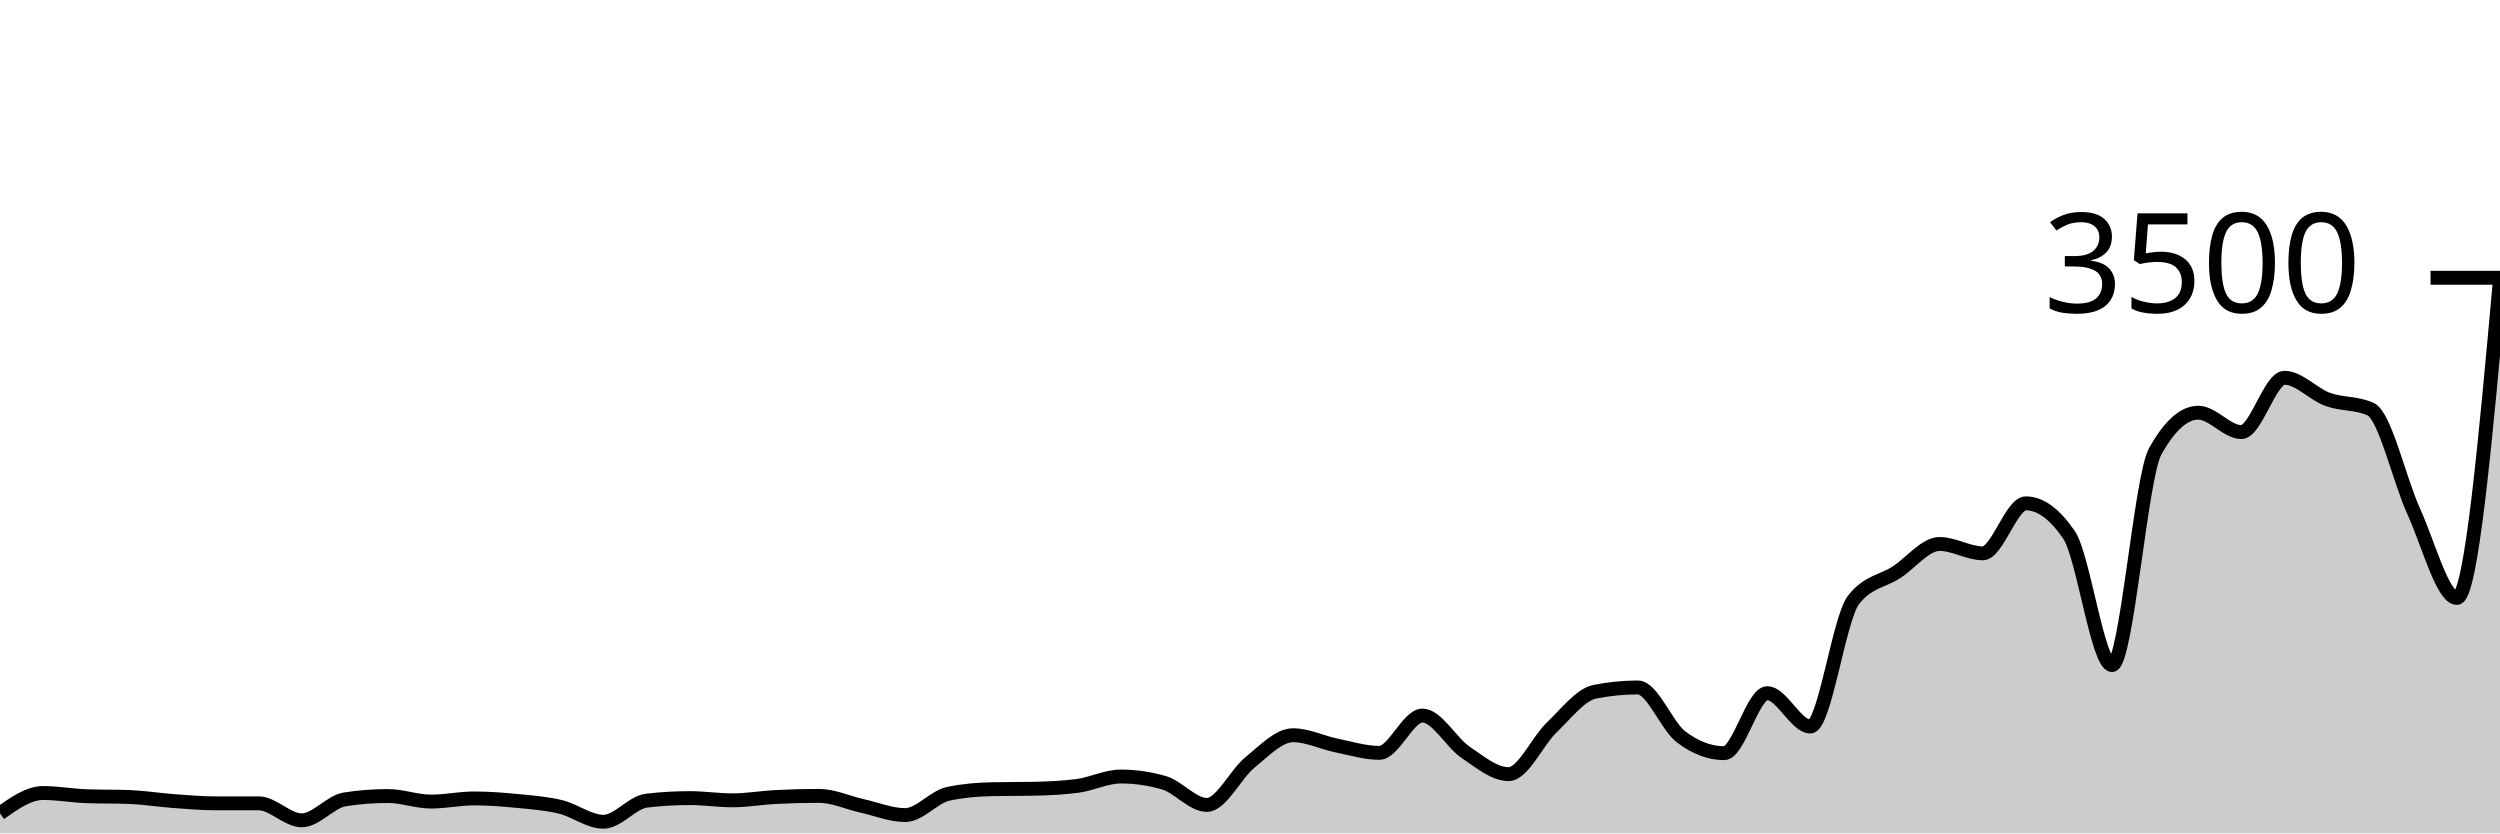
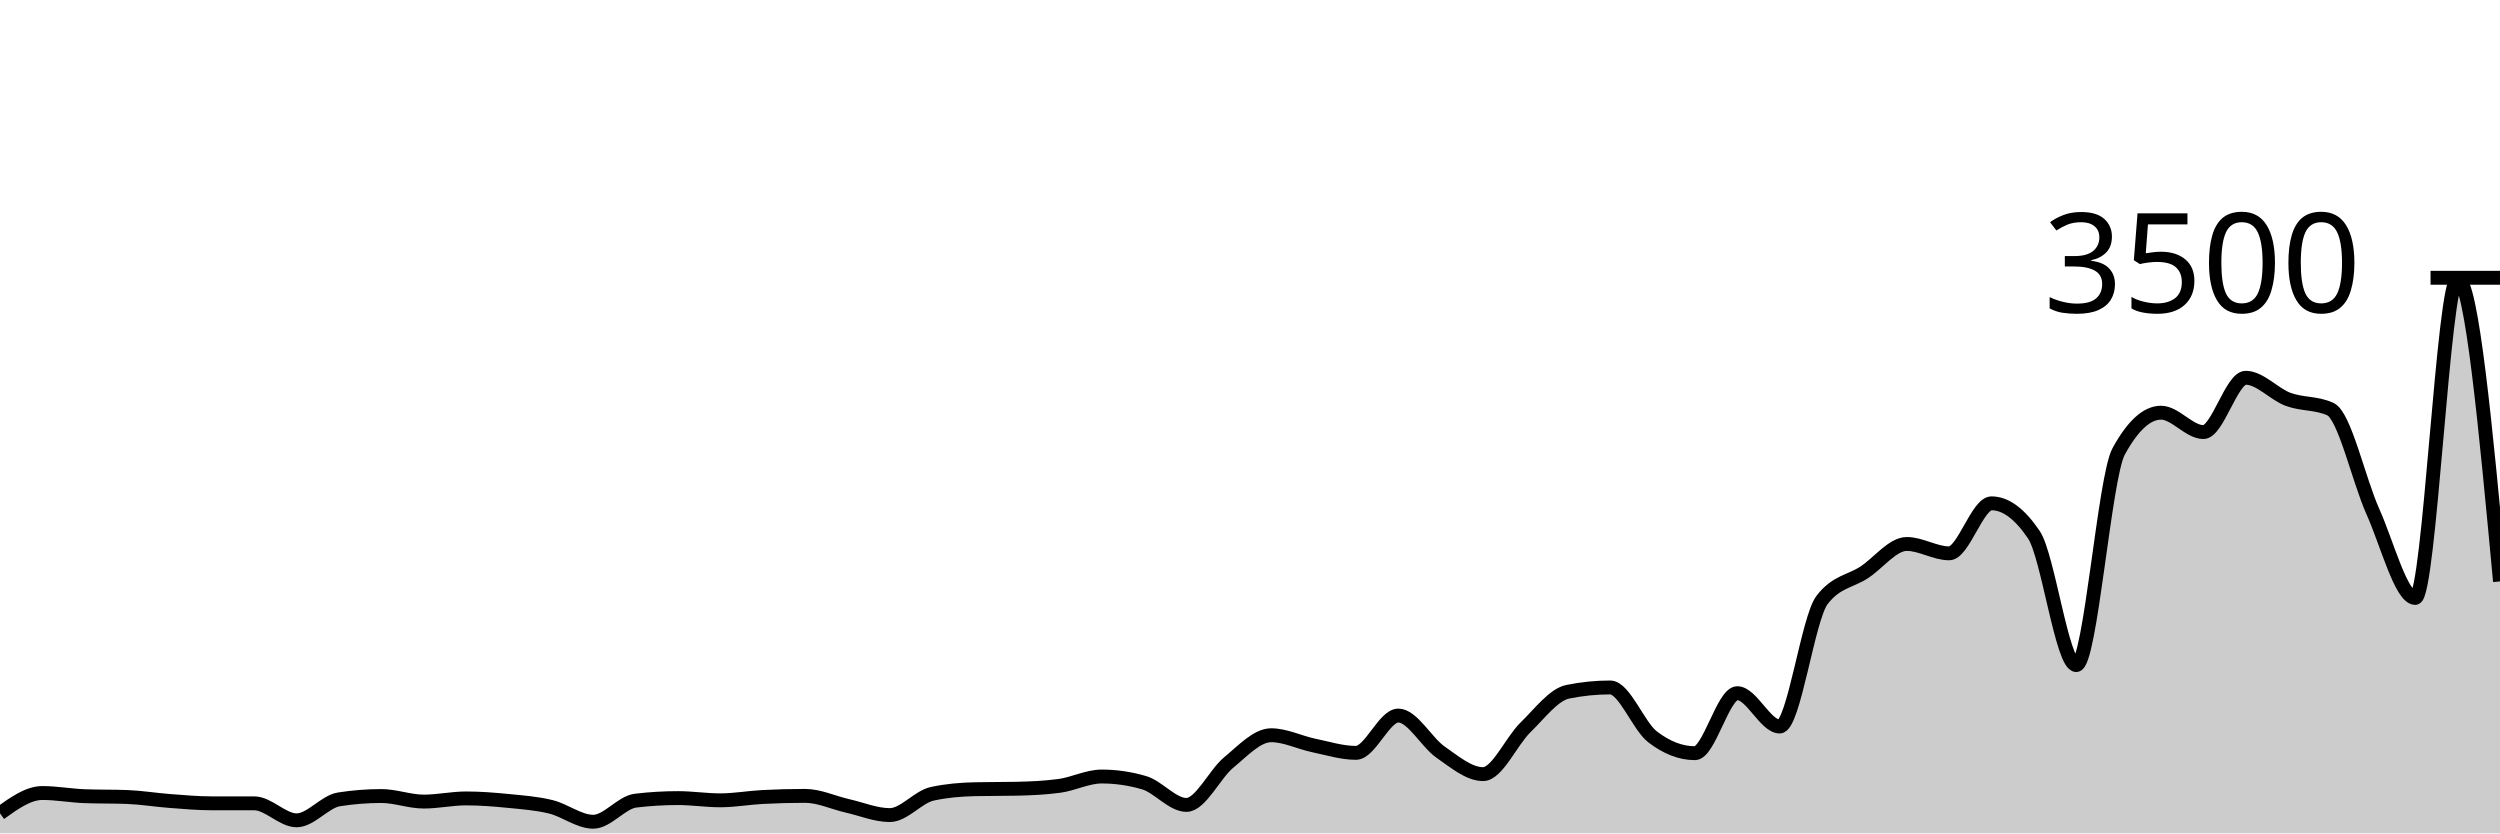
<svg xmlns="http://www.w3.org/2000/svg" viewBox="0 0 180 60">
  <g transform="translate(0,20)">
-     <path class="area" fill="rgba(0, 0, 0, 0.2)" d="M0,38.56C1.034,37.829,2.069,37.097,3.103,37.097C4.138,37.097,5.172,37.288,6.207,37.326C7.241,37.364,8.276,37.345,9.31,37.383C10.345,37.421,11.379,37.592,12.414,37.669C13.448,37.745,14.483,37.84,15.517,37.84C16.552,37.84,17.586,37.84,18.621,37.84C19.655,37.84,20.69,39.063,21.724,39.063C22.759,39.063,23.793,37.714,24.828,37.554C25.862,37.394,26.897,37.314,27.931,37.314C28.966,37.314,30,37.714,31.034,37.714C32.069,37.714,33.103,37.486,34.138,37.486C35.172,37.486,36.207,37.568,37.241,37.669C38.276,37.77,39.31,37.842,40.345,38.091C41.379,38.341,42.414,39.166,43.448,39.166C44.483,39.166,45.517,37.768,46.552,37.646C47.586,37.524,48.621,37.463,49.655,37.463C50.69,37.463,51.724,37.623,52.759,37.623C53.793,37.623,54.828,37.436,55.862,37.383C56.897,37.33,57.931,37.303,58.966,37.303C60,37.303,61.034,37.792,62.069,38.023C63.103,38.253,64.138,38.686,65.172,38.686C66.207,38.686,67.241,37.375,68.276,37.154C69.31,36.933,70.345,36.846,71.379,36.823C72.414,36.8,73.448,36.811,74.483,36.789C75.517,36.766,76.552,36.72,77.586,36.583C78.621,36.446,79.655,35.909,80.69,35.909C81.724,35.909,82.759,36.057,83.793,36.354C84.828,36.651,85.862,37.954,86.897,37.954C87.931,37.954,88.966,35.728,90,34.891C91.034,34.055,92.069,32.937,93.103,32.937C94.138,32.937,95.172,33.457,96.207,33.669C97.241,33.88,98.276,34.206,99.31,34.206C100.345,34.206,101.379,31.52,102.414,31.52C103.448,31.52,104.483,33.457,105.517,34.16C106.552,34.863,107.586,35.737,108.621,35.737C109.655,35.737,110.69,33.366,111.724,32.377C112.759,31.389,113.793,30.011,114.828,29.806C115.862,29.6,116.897,29.497,117.931,29.497C118.966,29.497,120,32.267,121.034,33.051C122.069,33.836,123.103,34.229,124.138,34.229C125.172,34.229,126.207,29.909,127.241,29.909C128.276,29.909,129.31,32.309,130.345,32.309C131.379,32.309,132.414,24.533,133.448,23.2C134.483,21.867,135.517,21.872,136.552,21.2C137.586,20.528,138.621,19.166,139.655,19.166C140.69,19.166,141.724,19.84,142.759,19.84C143.793,19.84,144.828,16.24,145.862,16.24C146.897,16.24,147.931,16.994,148.966,18.503C150,20.011,151.034,27.886,152.069,27.886C153.103,27.886,154.138,14.362,155.172,12.503C156.207,10.644,157.241,9.714,158.276,9.714C159.31,9.714,160.345,11.109,161.379,11.109C162.414,11.109,163.448,7.2,164.483,7.2C165.517,7.2,166.552,8.377,167.586,8.754C168.621,9.131,169.655,8.99,170.69,9.463C171.724,9.935,172.759,14.57,173.793,16.834C174.828,19.099,175.862,23.051,176.897,23.051C177.931,23.051,178.966,11.56,180,0.069L180,40C178.966,40,177.931,40,176.897,40C175.862,40,174.828,40,173.793,40C172.759,40,171.724,40,170.69,40C169.655,40,168.621,40,167.586,40C166.552,40,165.517,40,164.483,40C163.448,40,162.414,40,161.379,40C160.345,40,159.31,40,158.276,40C157.241,40,156.207,40,155.172,40C154.138,40,153.103,40,152.069,40C151.034,40,150,40,148.966,40C147.931,40,146.897,40,145.862,40C144.828,40,143.793,40,142.759,40C141.724,40,140.69,40,139.655,40C138.621,40,137.586,40,136.552,40C135.517,40,134.483,40,133.448,40C132.414,40,131.379,40,130.345,40C129.31,40,128.276,40,127.241,40C126.207,40,125.172,40,124.138,40C123.103,40,122.069,40,121.034,40C120,40,118.966,40,117.931,40C116.897,40,115.862,40,114.828,40C113.793,40,112.759,40,111.724,40C110.69,40,109.655,40,108.621,40C107.586,40,106.552,40,105.517,40C104.483,40,103.448,40,102.414,40C101.379,40,100.345,40,99.31,40C98.276,40,97.241,40,96.207,40C95.172,40,94.138,40,93.103,40C92.069,40,91.034,40,90,40C88.966,40,87.931,40,86.897,40C85.862,40,84.828,40,83.793,40C82.759,40,81.724,40,80.69,40C79.655,40,78.621,40,77.586,40C76.552,40,75.517,40,74.483,40C73.448,40,72.414,40,71.379,40C70.345,40,69.31,40,68.276,40C67.241,40,66.207,40,65.172,40C64.138,40,63.103,40,62.069,40C61.034,40,60,40,58.966,40C57.931,40,56.897,40,55.862,40C54.828,40,53.793,40,52.759,40C51.724,40,50.69,40,49.655,40C48.621,40,47.586,40,46.552,40C45.517,40,44.483,40,43.448,40C42.414,40,41.379,40,40.345,40C39.31,40,38.276,40,37.241,40C36.207,40,35.172,40,34.138,40C33.103,40,32.069,40,31.034,40C30,40,28.966,40,27.931,40C26.897,40,25.862,40,24.828,40C23.793,40,22.759,40,21.724,40C20.69,40,19.655,40,18.621,40C17.586,40,16.552,40,15.517,40C14.483,40,13.448,40,12.414,40C11.379,40,10.345,40,9.31,40C8.276,40,7.241,40,6.207,40C5.172,40,4.138,40,3.103,40C2.069,40,1.034,40,0,40Z" />
-     <path class="line" stroke="black" fill="none" d="M0,38.56C1.034,37.829,2.069,37.097,3.103,37.097C4.138,37.097,5.172,37.288,6.207,37.326C7.241,37.364,8.276,37.345,9.31,37.383C10.345,37.421,11.379,37.592,12.414,37.669C13.448,37.745,14.483,37.84,15.517,37.84C16.552,37.84,17.586,37.84,18.621,37.84C19.655,37.84,20.69,39.063,21.724,39.063C22.759,39.063,23.793,37.714,24.828,37.554C25.862,37.394,26.897,37.314,27.931,37.314C28.966,37.314,30,37.714,31.034,37.714C32.069,37.714,33.103,37.486,34.138,37.486C35.172,37.486,36.207,37.568,37.241,37.669C38.276,37.77,39.31,37.842,40.345,38.091C41.379,38.341,42.414,39.166,43.448,39.166C44.483,39.166,45.517,37.768,46.552,37.646C47.586,37.524,48.621,37.463,49.655,37.463C50.69,37.463,51.724,37.623,52.759,37.623C53.793,37.623,54.828,37.436,55.862,37.383C56.897,37.33,57.931,37.303,58.966,37.303C60,37.303,61.034,37.792,62.069,38.023C63.103,38.253,64.138,38.686,65.172,38.686C66.207,38.686,67.241,37.375,68.276,37.154C69.31,36.933,70.345,36.846,71.379,36.823C72.414,36.8,73.448,36.811,74.483,36.789C75.517,36.766,76.552,36.72,77.586,36.583C78.621,36.446,79.655,35.909,80.69,35.909C81.724,35.909,82.759,36.057,83.793,36.354C84.828,36.651,85.862,37.954,86.897,37.954C87.931,37.954,88.966,35.728,90,34.891C91.034,34.055,92.069,32.937,93.103,32.937C94.138,32.937,95.172,33.457,96.207,33.669C97.241,33.88,98.276,34.206,99.31,34.206C100.345,34.206,101.379,31.52,102.414,31.52C103.448,31.52,104.483,33.457,105.517,34.16C106.552,34.863,107.586,35.737,108.621,35.737C109.655,35.737,110.69,33.366,111.724,32.377C112.759,31.389,113.793,30.011,114.828,29.806C115.862,29.6,116.897,29.497,117.931,29.497C118.966,29.497,120,32.267,121.034,33.051C122.069,33.836,123.103,34.229,124.138,34.229C125.172,34.229,126.207,29.909,127.241,29.909C128.276,29.909,129.31,32.309,130.345,32.309C131.379,32.309,132.414,24.533,133.448,23.2C134.483,21.867,135.517,21.872,136.552,21.2C137.586,20.528,138.621,19.166,139.655,19.166C140.69,19.166,141.724,19.84,142.759,19.84C143.793,19.84,144.828,16.24,145.862,16.24C146.897,16.24,147.931,16.994,148.966,18.503C150,20.011,151.034,27.886,152.069,27.886C153.103,27.886,154.138,14.362,155.172,12.503C156.207,10.644,157.241,9.714,158.276,9.714C159.31,9.714,160.345,11.109,161.379,11.109C162.414,11.109,163.448,7.2,164.483,7.2C165.517,7.2,166.552,8.377,167.586,8.754C168.621,9.131,169.655,8.99,170.69,9.463C171.724,9.935,172.759,14.57,173.793,16.834C174.828,19.099,175.862,23.051,176.897,23.051C177.931,23.051,178.966,11.56,180,0.069" />
+     <path class="area" fill="rgba(0, 0, 0, 0.2)" d="M0,38.56C1.017,37.829,2.034,37.097,3.051,37.097C4.068,37.097,5.085,37.288,6.102,37.326C7.119,37.364,8.136,37.345,9.153,37.383C10.169,37.421,11.186,37.592,12.203,37.669C13.22,37.745,14.237,37.84,15.254,37.84C16.271,37.84,17.288,37.84,18.305,37.84C19.322,37.84,20.339,39.063,21.356,39.063C22.373,39.063,23.39,37.714,24.407,37.554C25.424,37.394,26.441,37.314,27.458,37.314C28.475,37.314,29.492,37.714,30.508,37.714C31.525,37.714,32.542,37.486,33.559,37.486C34.576,37.486,35.593,37.568,36.61,37.669C37.627,37.77,38.644,37.842,39.661,38.091C40.678,38.341,41.695,39.166,42.712,39.166C43.729,39.166,44.746,37.768,45.763,37.646C46.78,37.524,47.797,37.463,48.814,37.463C49.831,37.463,50.847,37.623,51.864,37.623C52.881,37.623,53.898,37.436,54.915,37.383C55.932,37.33,56.949,37.303,57.966,37.303C58.983,37.303,60,37.792,61.017,38.023C62.034,38.253,63.051,38.686,64.068,38.686C65.085,38.686,66.102,37.375,67.119,37.154C68.136,36.933,69.153,36.846,70.169,36.823C71.186,36.8,72.203,36.811,73.22,36.789C74.237,36.766,75.254,36.72,76.271,36.583C77.288,36.446,78.305,35.909,79.322,35.909C80.339,35.909,81.356,36.057,82.373,36.354C83.39,36.651,84.407,37.954,85.424,37.954C86.441,37.954,87.458,35.728,88.475,34.891C89.492,34.055,90.508,32.937,91.525,32.937C92.542,32.937,93.559,33.457,94.576,33.669C95.593,33.88,96.61,34.206,97.627,34.206C98.644,34.206,99.661,31.52,100.678,31.52C101.695,31.52,102.712,33.457,103.729,34.16C104.746,34.863,105.763,35.737,106.78,35.737C107.797,35.737,108.814,33.366,109.831,32.377C110.847,31.389,111.864,30.011,112.881,29.806C113.898,29.6,114.915,29.497,115.932,29.497C116.949,29.497,117.966,32.267,118.983,33.051C120,33.836,121.017,34.229,122.034,34.229C123.051,34.229,124.068,29.909,125.085,29.909C126.102,29.909,127.119,32.309,128.136,32.309C129.153,32.309,130.169,24.533,131.186,23.2C132.203,21.867,133.22,21.872,134.237,21.2C135.254,20.528,136.271,19.166,137.288,19.166C138.305,19.166,139.322,19.84,140.339,19.84C141.356,19.84,142.373,16.24,143.39,16.24C144.407,16.24,145.424,16.994,146.441,18.503C147.458,20.011,148.475,27.886,149.492,27.886C150.508,27.886,151.525,14.362,152.542,12.503C153.559,10.644,154.576,9.714,155.593,9.714C156.61,9.714,157.627,11.109,158.644,11.109C159.661,11.109,160.678,7.2,161.695,7.2C162.712,7.2,163.729,8.377,164.746,8.754C165.763,9.131,166.78,8.99,167.797,9.463C168.814,9.935,169.831,14.57,170.847,16.834C171.864,19.099,172.881,23.051,173.898,23.051C174.915,23.051,175.932,0.069,176.949,0.069C177.966,0.069,178.983,10.966,180,21.863L180,40C178.983,40,177.966,40,176.949,40C175.932,40,174.915,40,173.898,40C172.881,40,171.864,40,170.847,40C169.831,40,168.814,40,167.797,40C166.78,40,165.763,40,164.746,40C163.729,40,162.712,40,161.695,40C160.678,40,159.661,40,158.644,40C157.627,40,156.61,40,155.593,40C154.576,40,153.559,40,152.542,40C151.525,40,150.508,40,149.492,40C148.475,40,147.458,40,146.441,40C145.424,40,144.407,40,143.39,40C142.373,40,141.356,40,140.339,40C139.322,40,138.305,40,137.288,40C136.271,40,135.254,40,134.237,40C133.22,40,132.203,40,131.186,40C130.169,40,129.153,40,128.136,40C127.119,40,126.102,40,125.085,40C124.068,40,123.051,40,122.034,40C121.017,40,120,40,118.983,40C117.966,40,116.949,40,115.932,40C114.915,40,113.898,40,112.881,40C111.864,40,110.847,40,109.831,40C108.814,40,107.797,40,106.78,40C105.763,40,104.746,40,103.729,40C102.712,40,101.695,40,100.678,40C99.661,40,98.644,40,97.627,40C96.61,40,95.593,40,94.576,40C93.559,40,92.542,40,91.525,40C90.508,40,89.492,40,88.475,40C87.458,40,86.441,40,85.424,40C84.407,40,83.39,40,82.373,40C81.356,40,80.339,40,79.322,40C78.305,40,77.288,40,76.271,40C75.254,40,74.237,40,73.22,40C72.203,40,71.186,40,70.169,40C69.153,40,68.136,40,67.119,40C66.102,40,65.085,40,64.068,40C63.051,40,62.034,40,61.017,40C60,40,58.983,40,57.966,40C56.949,40,55.932,40,54.915,40C53.898,40,52.881,40,51.864,40C50.847,40,49.831,40,48.814,40C47.797,40,46.78,40,45.763,40C44.746,40,43.729,40,42.712,40C41.695,40,40.678,40,39.661,40C38.644,40,37.627,40,36.61,40C35.593,40,34.576,40,33.559,40C32.542,40,31.525,40,30.508,40C29.492,40,28.475,40,27.458,40C26.441,40,25.424,40,24.407,40C23.39,40,22.373,40,21.356,40C20.339,40,19.322,40,18.305,40C17.288,40,16.271,40,15.254,40C14.237,40,13.22,40,12.203,40C11.186,40,10.169,40,9.153,40C8.136,40,7.119,40,6.102,40C5.085,40,4.068,40,3.051,40C2.034,40,1.017,40,0,40Z" />
+     <path class="line" stroke="black" fill="none" d="M0,38.56C1.017,37.829,2.034,37.097,3.051,37.097C4.068,37.097,5.085,37.288,6.102,37.326C7.119,37.364,8.136,37.345,9.153,37.383C10.169,37.421,11.186,37.592,12.203,37.669C13.22,37.745,14.237,37.84,15.254,37.84C16.271,37.84,17.288,37.84,18.305,37.84C19.322,37.84,20.339,39.063,21.356,39.063C22.373,39.063,23.39,37.714,24.407,37.554C25.424,37.394,26.441,37.314,27.458,37.314C28.475,37.314,29.492,37.714,30.508,37.714C31.525,37.714,32.542,37.486,33.559,37.486C34.576,37.486,35.593,37.568,36.61,37.669C37.627,37.77,38.644,37.842,39.661,38.091C40.678,38.341,41.695,39.166,42.712,39.166C43.729,39.166,44.746,37.768,45.763,37.646C46.78,37.524,47.797,37.463,48.814,37.463C49.831,37.463,50.847,37.623,51.864,37.623C52.881,37.623,53.898,37.436,54.915,37.383C55.932,37.33,56.949,37.303,57.966,37.303C58.983,37.303,60,37.792,61.017,38.023C62.034,38.253,63.051,38.686,64.068,38.686C65.085,38.686,66.102,37.375,67.119,37.154C68.136,36.933,69.153,36.846,70.169,36.823C71.186,36.8,72.203,36.811,73.22,36.789C74.237,36.766,75.254,36.72,76.271,36.583C77.288,36.446,78.305,35.909,79.322,35.909C80.339,35.909,81.356,36.057,82.373,36.354C83.39,36.651,84.407,37.954,85.424,37.954C86.441,37.954,87.458,35.728,88.475,34.891C89.492,34.055,90.508,32.937,91.525,32.937C92.542,32.937,93.559,33.457,94.576,33.669C95.593,33.88,96.61,34.206,97.627,34.206C98.644,34.206,99.661,31.52,100.678,31.52C101.695,31.52,102.712,33.457,103.729,34.16C104.746,34.863,105.763,35.737,106.78,35.737C107.797,35.737,108.814,33.366,109.831,32.377C110.847,31.389,111.864,30.011,112.881,29.806C113.898,29.6,114.915,29.497,115.932,29.497C116.949,29.497,117.966,32.267,118.983,33.051C120,33.836,121.017,34.229,122.034,34.229C123.051,34.229,124.068,29.909,125.085,29.909C126.102,29.909,127.119,32.309,128.136,32.309C129.153,32.309,130.169,24.533,131.186,23.2C132.203,21.867,133.22,21.872,134.237,21.2C135.254,20.528,136.271,19.166,137.288,19.166C138.305,19.166,139.322,19.84,140.339,19.84C141.356,19.84,142.373,16.24,143.39,16.24C144.407,16.24,145.424,16.994,146.441,18.503C147.458,20.011,148.475,27.886,149.492,27.886C150.508,27.886,151.525,14.362,152.542,12.503C153.559,10.644,154.576,9.714,155.593,9.714C156.61,9.714,157.627,11.109,158.644,11.109C159.661,11.109,160.678,7.2,161.695,7.2C162.712,7.2,163.729,8.377,164.746,8.754C165.763,9.131,166.78,8.99,167.797,9.463C168.814,9.935,169.831,14.57,170.847,16.834C171.864,19.099,172.881,23.051,173.898,23.051C174.915,23.051,175.932,0.069,176.949,0.069C177.966,0.069,178.983,10.966,180,21.863" />
    <path class="axis-ceiling" stroke-width="1" stroke="black" fill="none" d="M175,0L180,0" />
    <text class="axis-ceiling-label" font-family="sans-serif" text-anchor="end" font-size="10px" x="170" y="2.5">3500</text>
  </g>
</svg>
